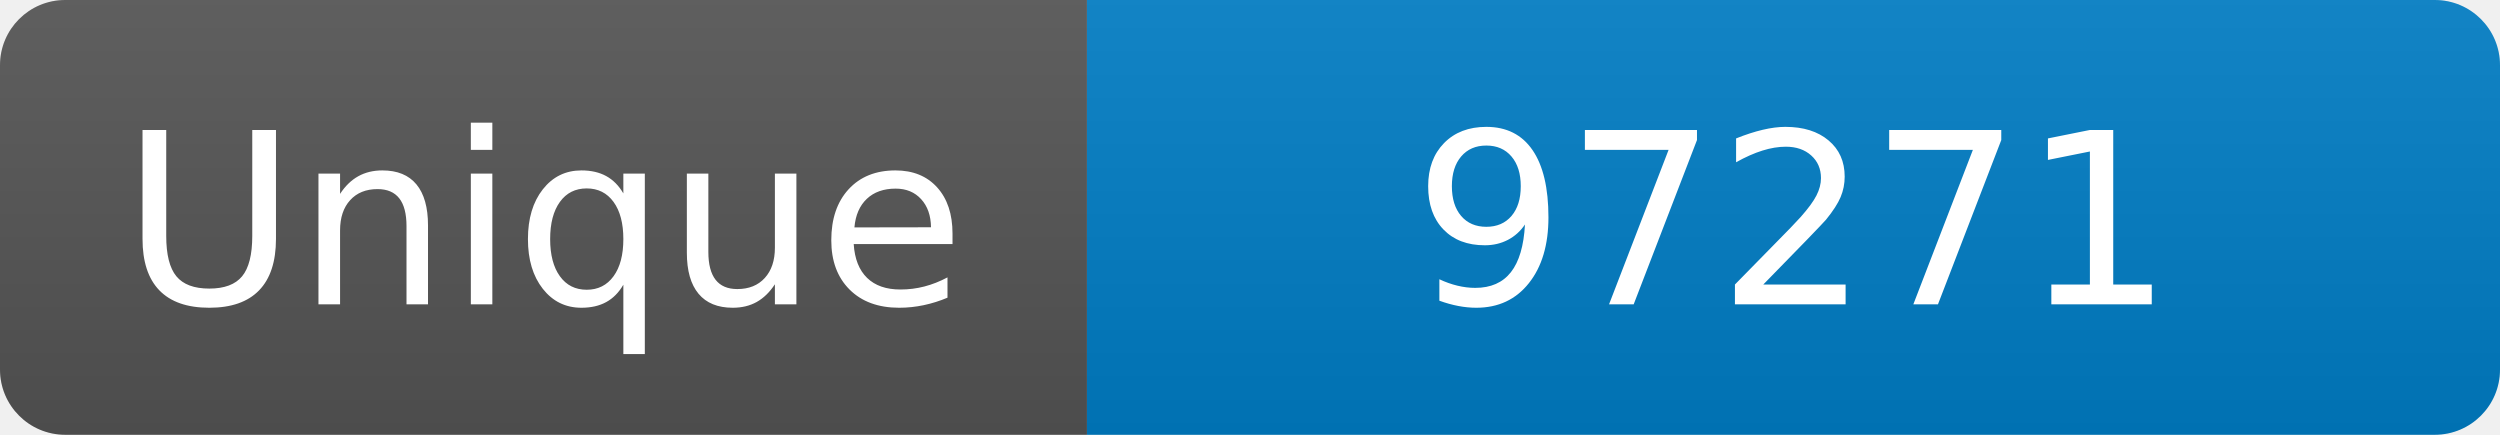
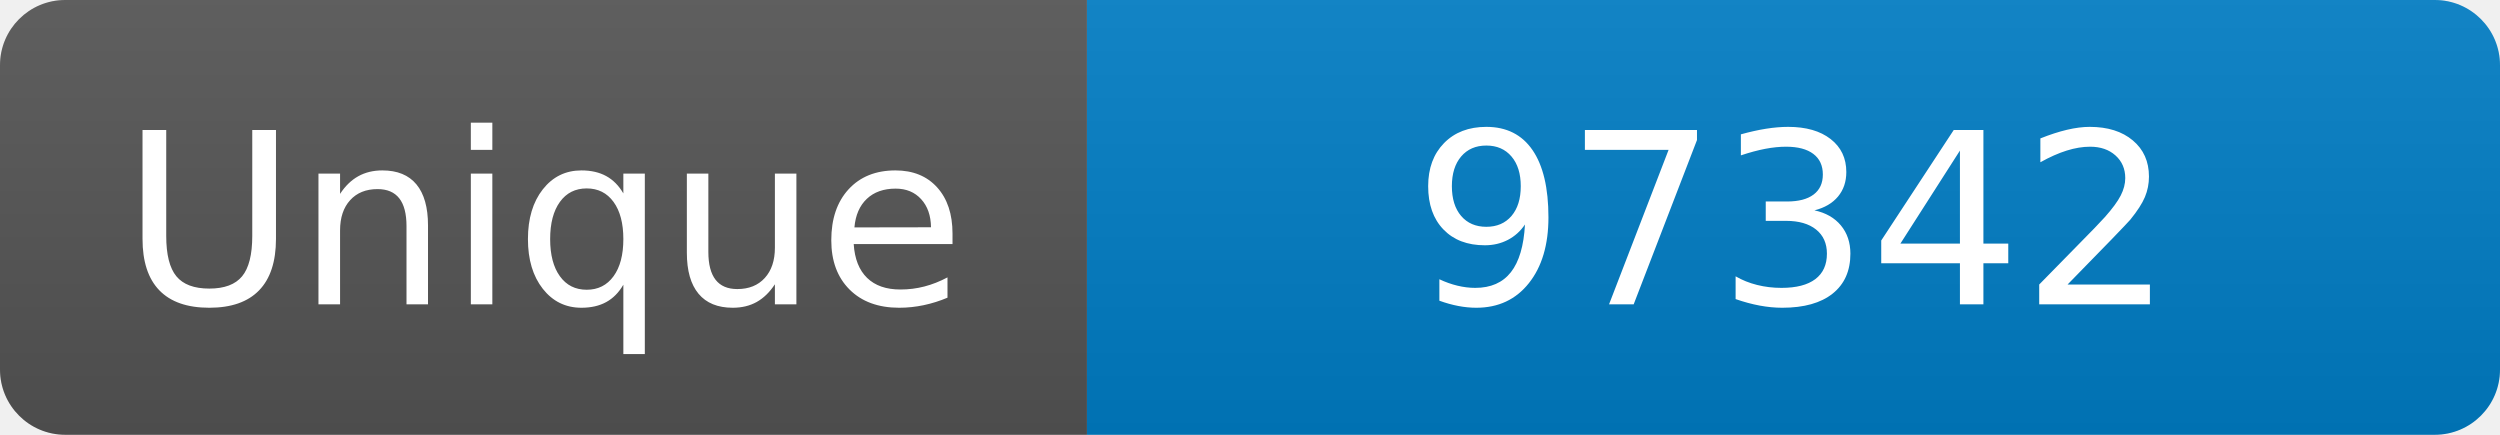
<svg xmlns="http://www.w3.org/2000/svg" width="115" height="20" role="img" aria-label="Maintained?: yes">
  <linearGradient id="s" x2="0" y2="100%">
    <stop offset="0" stop-color="#bbb" stop-opacity=".1" />
    <stop offset="1" stop-opacity=".1" />
  </linearGradient>
  <clipPath id="r">
    <rect width="115" height="20" rx="3" fill="#fff" />
  </clipPath>
  <g clip-path="url(#r)">
    <rect width="50" height="20" fill="#555" />
    <rect x="50" width="160" height="20" fill="#007ec6" />
    <rect width="115" height="20" fill="url(#s)" />
  </g>
  <g fill="#fff" text-anchor="middle" font-family="Verdana,Geneva,DejaVu Sans,sans-serif" font-size="110">
    <text x="250" y="140" transform="scale(.1)" fill="#fff">Unique</text>
-     <text x="825" y="140" transform="scale(.1)" fill="#fff">97271</text>
+     <text x="825" y="140" transform="scale(.1)" fill="#fff">97342</text>
  </g>
</svg>
